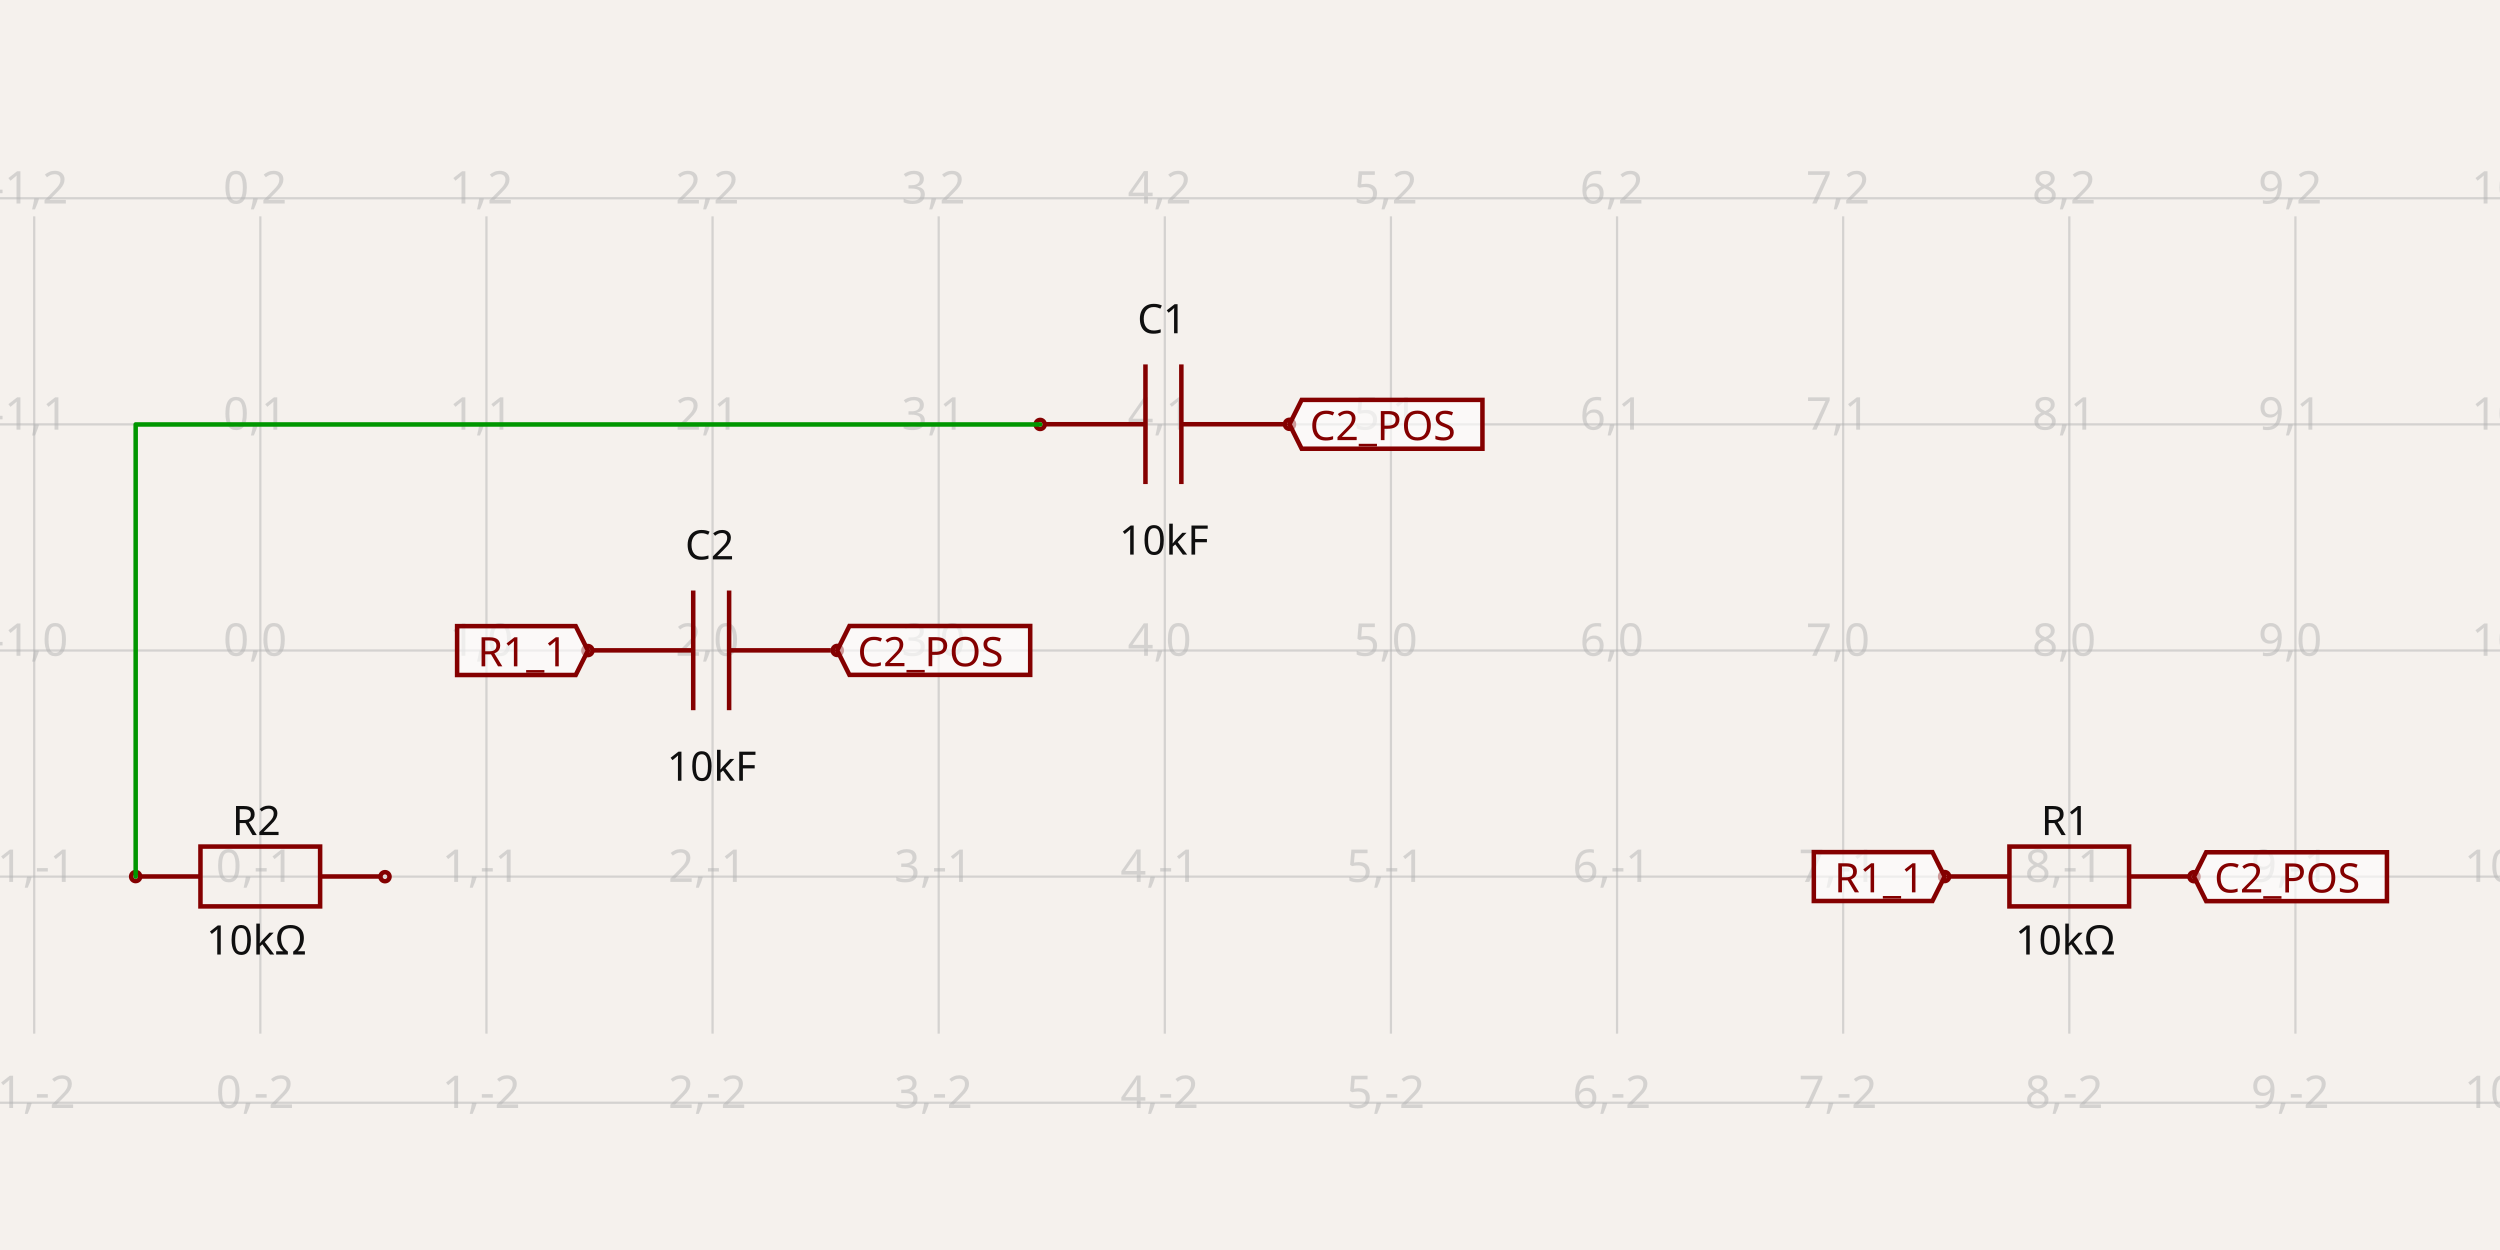
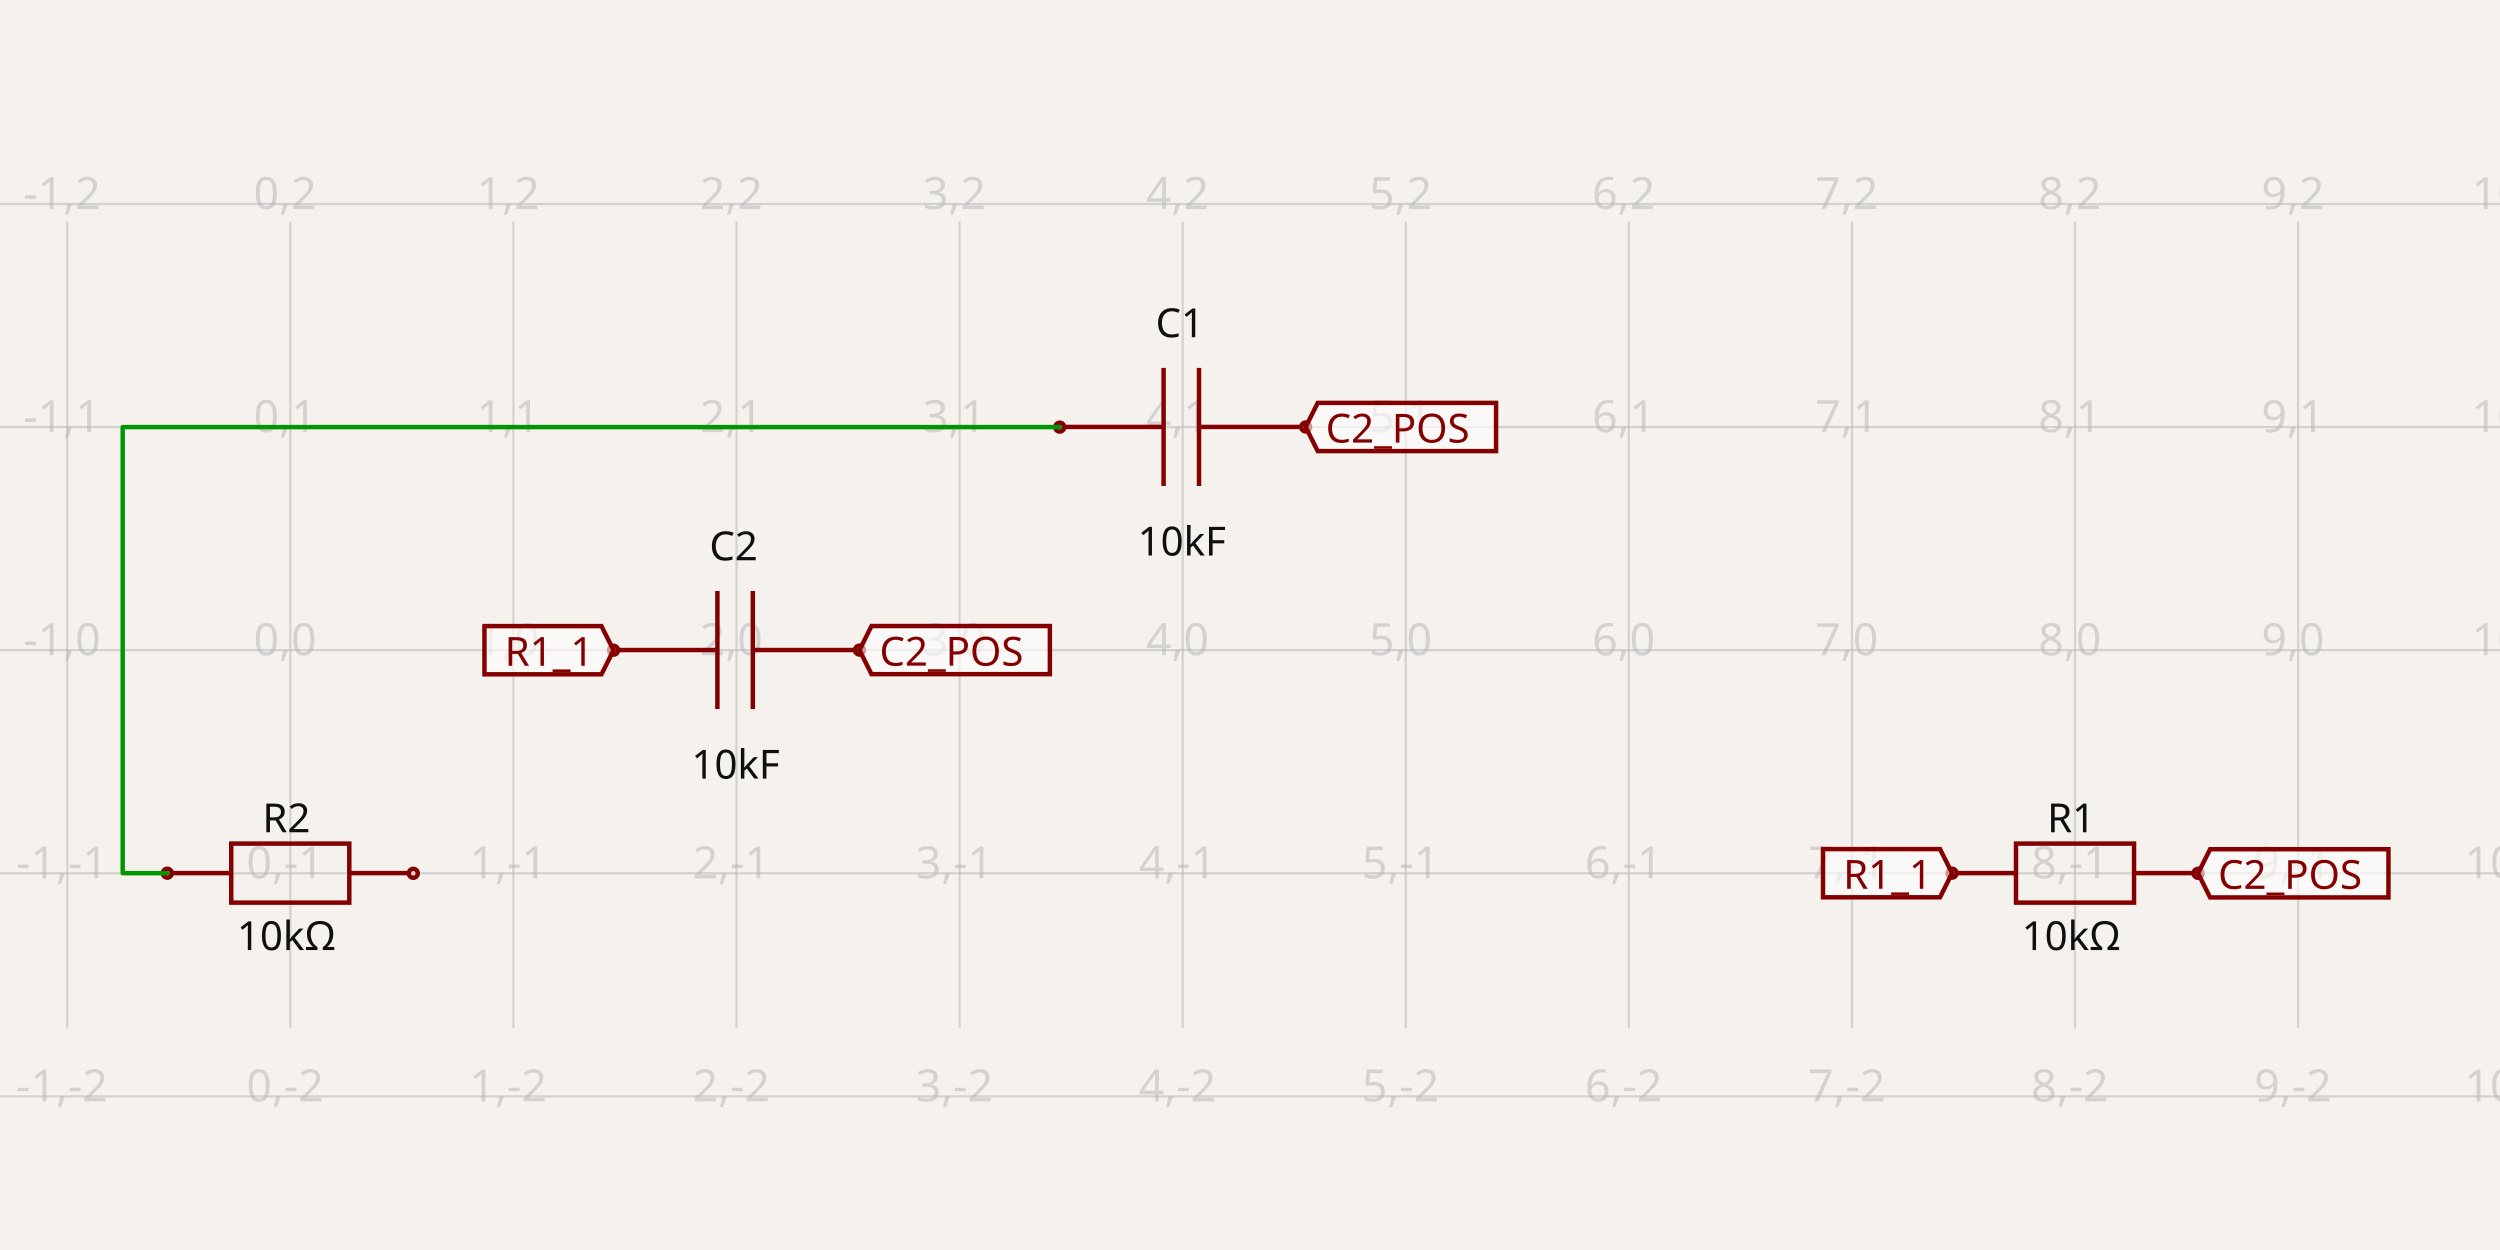
- <svg xmlns="http://www.w3.org/2000/svg" width="1200" height="600" style="background-color: rgb(245, 241, 237)" data-real-to-screen-transform="matrix(108.5378783417,0,0,-108.5378783417,124.9586499325,312.2405383175)">
+ <svg xmlns="http://www.w3.org/2000/svg" width="1200" height="600" style="background-color: rgb(245, 241, 237)" data-real-to-screen-transform="matrix(107.0850305889,0,0,-107.0850305889,139.3487544146,312.076691015)">
  <style>
              .boundary { fill: rgb(245, 241, 237); }
              .schematic-boundary { fill: none; stroke: #fff; }
              .component { fill: none; stroke: rgb(132, 0, 0); }
              .chip { fill: rgb(255, 255, 194); stroke: rgb(132, 0, 0); }
              .component-pin { fill: none; stroke: rgb(132, 0, 0); }
              .trace:hover {
                filter: invert(1);
              }
              .trace:hover .trace-crossing-outline {
                opacity: 0;
              }
              .trace:hover .trace-junction {
                filter: invert(1);
              }
              .text { font-family: sans-serif; fill: rgb(0, 150, 0); }
              .pin-number { fill: rgb(169, 0, 0); }
              .port-label { fill: rgb(0, 100, 100); }
              .component-name { fill: rgb(0, 100, 100); }
            </style>
  <rect class="boundary" x="0" y="0" width="1200" height="600" />
  <g class="grid">
-     <line x1="-92.117" y1="496.153" x2="-92.117" y2="103.847" stroke="rgb(181, 181, 181)" stroke-width="1.085" stroke-opacity="0.5" />
-     <line x1="16.421" y1="496.153" x2="16.421" y2="103.847" stroke="rgb(181, 181, 181)" stroke-width="1.085" stroke-opacity="0.5" />
-     <line x1="124.959" y1="496.153" x2="124.959" y2="103.847" stroke="rgb(181, 181, 181)" stroke-width="1.085" stroke-opacity="0.5" />
-     <line x1="233.497" y1="496.153" x2="233.497" y2="103.847" stroke="rgb(181, 181, 181)" stroke-width="1.085" stroke-opacity="0.5" />
-     <line x1="342.034" y1="496.153" x2="342.034" y2="103.847" stroke="rgb(181, 181, 181)" stroke-width="1.085" stroke-opacity="0.5" />
-     <line x1="450.572" y1="496.153" x2="450.572" y2="103.847" stroke="rgb(181, 181, 181)" stroke-width="1.085" stroke-opacity="0.5" />
-     <line x1="559.11" y1="496.153" x2="559.11" y2="103.847" stroke="rgb(181, 181, 181)" stroke-width="1.085" stroke-opacity="0.5" />
-     <line x1="667.648" y1="496.153" x2="667.648" y2="103.847" stroke="rgb(181, 181, 181)" stroke-width="1.085" stroke-opacity="0.5" />
-     <line x1="776.186" y1="496.153" x2="776.186" y2="103.847" stroke="rgb(181, 181, 181)" stroke-width="1.085" stroke-opacity="0.5" />
-     <line x1="884.724" y1="496.153" x2="884.724" y2="103.847" stroke="rgb(181, 181, 181)" stroke-width="1.085" stroke-opacity="0.5" />
-     <line x1="993.262" y1="496.153" x2="993.262" y2="103.847" stroke="rgb(181, 181, 181)" stroke-width="1.085" stroke-opacity="0.5" />
-     <line x1="1101.8" y1="496.153" x2="1101.8" y2="103.847" stroke="rgb(181, 181, 181)" stroke-width="1.085" stroke-opacity="0.5" />
-     <line x1="1210.337" y1="496.153" x2="1210.337" y2="103.847" stroke="rgb(181, 181, 181)" stroke-width="1.085" stroke-opacity="0.5" />
-     <line x1="-3.063860276597552e-11" y1="529.316" x2="1200" y2="529.316" stroke="rgb(181, 181, 181)" stroke-width="1.085" stroke-opacity="0.5" />
-     <line x1="-3.063860276597552e-11" y1="420.778" x2="1200" y2="420.778" stroke="rgb(181, 181, 181)" stroke-width="1.085" stroke-opacity="0.5" />
-     <line x1="-3.063860276597552e-11" y1="312.241" x2="1200" y2="312.241" stroke="rgb(181, 181, 181)" stroke-width="1.085" stroke-opacity="0.5" />
-     <line x1="-3.063860276597552e-11" y1="203.703" x2="1200" y2="203.703" stroke="rgb(181, 181, 181)" stroke-width="1.085" stroke-opacity="0.5" />
-     <line x1="-3.063860276597552e-11" y1="95.165" x2="1200" y2="95.165" stroke="rgb(181, 181, 181)" stroke-width="1.085" stroke-opacity="0.5" />
-     <text x="-94.617" y="524.316" fill="rgb(181, 181, 181)" font-size="21.708" fill-opacity="0.5" text-anchor="middle" dominant-baseline="middle" font-family="sans-serif">-2,-2</text>
-     <text x="-94.617" y="415.778" fill="rgb(181, 181, 181)" font-size="21.708" fill-opacity="0.5" text-anchor="middle" dominant-baseline="middle" font-family="sans-serif">-2,-1</text>
-     <text x="-94.617" y="307.241" fill="rgb(181, 181, 181)" font-size="21.708" fill-opacity="0.5" text-anchor="middle" dominant-baseline="middle" font-family="sans-serif">-2,0</text>
-     <text x="-94.617" y="198.703" fill="rgb(181, 181, 181)" font-size="21.708" fill-opacity="0.5" text-anchor="middle" dominant-baseline="middle" font-family="sans-serif">-2,1</text>
-     <text x="-94.617" y="90.165" fill="rgb(181, 181, 181)" font-size="21.708" fill-opacity="0.5" text-anchor="middle" dominant-baseline="middle" font-family="sans-serif">-2,2</text>
-     <text x="13.921" y="524.316" fill="rgb(181, 181, 181)" font-size="21.708" fill-opacity="0.5" text-anchor="middle" dominant-baseline="middle" font-family="sans-serif">-1,-2</text>
-     <text x="13.921" y="415.778" fill="rgb(181, 181, 181)" font-size="21.708" fill-opacity="0.5" text-anchor="middle" dominant-baseline="middle" font-family="sans-serif">-1,-1</text>
-     <text x="13.921" y="307.241" fill="rgb(181, 181, 181)" font-size="21.708" fill-opacity="0.5" text-anchor="middle" dominant-baseline="middle" font-family="sans-serif">-1,0</text>
-     <text x="13.921" y="198.703" fill="rgb(181, 181, 181)" font-size="21.708" fill-opacity="0.5" text-anchor="middle" dominant-baseline="middle" font-family="sans-serif">-1,1</text>
-     <text x="13.921" y="90.165" fill="rgb(181, 181, 181)" font-size="21.708" fill-opacity="0.5" text-anchor="middle" dominant-baseline="middle" font-family="sans-serif">-1,2</text>
-     <text x="122.459" y="524.316" fill="rgb(181, 181, 181)" font-size="21.708" fill-opacity="0.5" text-anchor="middle" dominant-baseline="middle" font-family="sans-serif">0,-2</text>
-     <text x="122.459" y="415.778" fill="rgb(181, 181, 181)" font-size="21.708" fill-opacity="0.5" text-anchor="middle" dominant-baseline="middle" font-family="sans-serif">0,-1</text>
-     <text x="122.459" y="307.241" fill="rgb(181, 181, 181)" font-size="21.708" fill-opacity="0.5" text-anchor="middle" dominant-baseline="middle" font-family="sans-serif">0,0</text>
-     <text x="122.459" y="198.703" fill="rgb(181, 181, 181)" font-size="21.708" fill-opacity="0.5" text-anchor="middle" dominant-baseline="middle" font-family="sans-serif">0,1</text>
-     <text x="122.459" y="90.165" fill="rgb(181, 181, 181)" font-size="21.708" fill-opacity="0.5" text-anchor="middle" dominant-baseline="middle" font-family="sans-serif">0,2</text>
-     <text x="230.997" y="524.316" fill="rgb(181, 181, 181)" font-size="21.708" fill-opacity="0.5" text-anchor="middle" dominant-baseline="middle" font-family="sans-serif">1,-2</text>
-     <text x="230.997" y="415.778" fill="rgb(181, 181, 181)" font-size="21.708" fill-opacity="0.5" text-anchor="middle" dominant-baseline="middle" font-family="sans-serif">1,-1</text>
-     <text x="230.997" y="307.241" fill="rgb(181, 181, 181)" font-size="21.708" fill-opacity="0.5" text-anchor="middle" dominant-baseline="middle" font-family="sans-serif">1,0</text>
-     <text x="230.997" y="198.703" fill="rgb(181, 181, 181)" font-size="21.708" fill-opacity="0.5" text-anchor="middle" dominant-baseline="middle" font-family="sans-serif">1,1</text>
-     <text x="230.997" y="90.165" fill="rgb(181, 181, 181)" font-size="21.708" fill-opacity="0.5" text-anchor="middle" dominant-baseline="middle" font-family="sans-serif">1,2</text>
-     <text x="339.534" y="524.316" fill="rgb(181, 181, 181)" font-size="21.708" fill-opacity="0.5" text-anchor="middle" dominant-baseline="middle" font-family="sans-serif">2,-2</text>
-     <text x="339.534" y="415.778" fill="rgb(181, 181, 181)" font-size="21.708" fill-opacity="0.5" text-anchor="middle" dominant-baseline="middle" font-family="sans-serif">2,-1</text>
-     <text x="339.534" y="307.241" fill="rgb(181, 181, 181)" font-size="21.708" fill-opacity="0.5" text-anchor="middle" dominant-baseline="middle" font-family="sans-serif">2,0</text>
-     <text x="339.534" y="198.703" fill="rgb(181, 181, 181)" font-size="21.708" fill-opacity="0.5" text-anchor="middle" dominant-baseline="middle" font-family="sans-serif">2,1</text>
-     <text x="339.534" y="90.165" fill="rgb(181, 181, 181)" font-size="21.708" fill-opacity="0.5" text-anchor="middle" dominant-baseline="middle" font-family="sans-serif">2,2</text>
-     <text x="448.072" y="524.316" fill="rgb(181, 181, 181)" font-size="21.708" fill-opacity="0.5" text-anchor="middle" dominant-baseline="middle" font-family="sans-serif">3,-2</text>
-     <text x="448.072" y="415.778" fill="rgb(181, 181, 181)" font-size="21.708" fill-opacity="0.5" text-anchor="middle" dominant-baseline="middle" font-family="sans-serif">3,-1</text>
-     <text x="448.072" y="307.241" fill="rgb(181, 181, 181)" font-size="21.708" fill-opacity="0.5" text-anchor="middle" dominant-baseline="middle" font-family="sans-serif">3,0</text>
-     <text x="448.072" y="198.703" fill="rgb(181, 181, 181)" font-size="21.708" fill-opacity="0.5" text-anchor="middle" dominant-baseline="middle" font-family="sans-serif">3,1</text>
-     <text x="448.072" y="90.165" fill="rgb(181, 181, 181)" font-size="21.708" fill-opacity="0.5" text-anchor="middle" dominant-baseline="middle" font-family="sans-serif">3,2</text>
-     <text x="556.61" y="524.316" fill="rgb(181, 181, 181)" font-size="21.708" fill-opacity="0.5" text-anchor="middle" dominant-baseline="middle" font-family="sans-serif">4,-2</text>
-     <text x="556.61" y="415.778" fill="rgb(181, 181, 181)" font-size="21.708" fill-opacity="0.5" text-anchor="middle" dominant-baseline="middle" font-family="sans-serif">4,-1</text>
-     <text x="556.61" y="307.241" fill="rgb(181, 181, 181)" font-size="21.708" fill-opacity="0.5" text-anchor="middle" dominant-baseline="middle" font-family="sans-serif">4,0</text>
-     <text x="556.61" y="198.703" fill="rgb(181, 181, 181)" font-size="21.708" fill-opacity="0.5" text-anchor="middle" dominant-baseline="middle" font-family="sans-serif">4,1</text>
-     <text x="556.61" y="90.165" fill="rgb(181, 181, 181)" font-size="21.708" fill-opacity="0.5" text-anchor="middle" dominant-baseline="middle" font-family="sans-serif">4,2</text>
-     <text x="665.148" y="524.316" fill="rgb(181, 181, 181)" font-size="21.708" fill-opacity="0.5" text-anchor="middle" dominant-baseline="middle" font-family="sans-serif">5,-2</text>
-     <text x="665.148" y="415.778" fill="rgb(181, 181, 181)" font-size="21.708" fill-opacity="0.5" text-anchor="middle" dominant-baseline="middle" font-family="sans-serif">5,-1</text>
-     <text x="665.148" y="307.241" fill="rgb(181, 181, 181)" font-size="21.708" fill-opacity="0.5" text-anchor="middle" dominant-baseline="middle" font-family="sans-serif">5,0</text>
-     <text x="665.148" y="198.703" fill="rgb(181, 181, 181)" font-size="21.708" fill-opacity="0.5" text-anchor="middle" dominant-baseline="middle" font-family="sans-serif">5,1</text>
-     <text x="665.148" y="90.165" fill="rgb(181, 181, 181)" font-size="21.708" fill-opacity="0.5" text-anchor="middle" dominant-baseline="middle" font-family="sans-serif">5,2</text>
-     <text x="773.686" y="524.316" fill="rgb(181, 181, 181)" font-size="21.708" fill-opacity="0.5" text-anchor="middle" dominant-baseline="middle" font-family="sans-serif">6,-2</text>
-     <text x="773.686" y="415.778" fill="rgb(181, 181, 181)" font-size="21.708" fill-opacity="0.5" text-anchor="middle" dominant-baseline="middle" font-family="sans-serif">6,-1</text>
-     <text x="773.686" y="307.241" fill="rgb(181, 181, 181)" font-size="21.708" fill-opacity="0.5" text-anchor="middle" dominant-baseline="middle" font-family="sans-serif">6,0</text>
-     <text x="773.686" y="198.703" fill="rgb(181, 181, 181)" font-size="21.708" fill-opacity="0.5" text-anchor="middle" dominant-baseline="middle" font-family="sans-serif">6,1</text>
-     <text x="773.686" y="90.165" fill="rgb(181, 181, 181)" font-size="21.708" fill-opacity="0.5" text-anchor="middle" dominant-baseline="middle" font-family="sans-serif">6,2</text>
-     <text x="882.224" y="524.316" fill="rgb(181, 181, 181)" font-size="21.708" fill-opacity="0.5" text-anchor="middle" dominant-baseline="middle" font-family="sans-serif">7,-2</text>
-     <text x="882.224" y="415.778" fill="rgb(181, 181, 181)" font-size="21.708" fill-opacity="0.5" text-anchor="middle" dominant-baseline="middle" font-family="sans-serif">7,-1</text>
-     <text x="882.224" y="307.241" fill="rgb(181, 181, 181)" font-size="21.708" fill-opacity="0.5" text-anchor="middle" dominant-baseline="middle" font-family="sans-serif">7,0</text>
-     <text x="882.224" y="198.703" fill="rgb(181, 181, 181)" font-size="21.708" fill-opacity="0.5" text-anchor="middle" dominant-baseline="middle" font-family="sans-serif">7,1</text>
-     <text x="882.224" y="90.165" fill="rgb(181, 181, 181)" font-size="21.708" fill-opacity="0.5" text-anchor="middle" dominant-baseline="middle" font-family="sans-serif">7,2</text>
-     <text x="990.762" y="524.316" fill="rgb(181, 181, 181)" font-size="21.708" fill-opacity="0.5" text-anchor="middle" dominant-baseline="middle" font-family="sans-serif">8,-2</text>
-     <text x="990.762" y="415.778" fill="rgb(181, 181, 181)" font-size="21.708" fill-opacity="0.5" text-anchor="middle" dominant-baseline="middle" font-family="sans-serif">8,-1</text>
-     <text x="990.762" y="307.241" fill="rgb(181, 181, 181)" font-size="21.708" fill-opacity="0.5" text-anchor="middle" dominant-baseline="middle" font-family="sans-serif">8,0</text>
-     <text x="990.762" y="198.703" fill="rgb(181, 181, 181)" font-size="21.708" fill-opacity="0.5" text-anchor="middle" dominant-baseline="middle" font-family="sans-serif">8,1</text>
-     <text x="990.762" y="90.165" fill="rgb(181, 181, 181)" font-size="21.708" fill-opacity="0.5" text-anchor="middle" dominant-baseline="middle" font-family="sans-serif">8,2</text>
-     <text x="1099.3" y="524.316" fill="rgb(181, 181, 181)" font-size="21.708" fill-opacity="0.5" text-anchor="middle" dominant-baseline="middle" font-family="sans-serif">9,-2</text>
-     <text x="1099.3" y="415.778" fill="rgb(181, 181, 181)" font-size="21.708" fill-opacity="0.5" text-anchor="middle" dominant-baseline="middle" font-family="sans-serif">9,-1</text>
-     <text x="1099.3" y="307.241" fill="rgb(181, 181, 181)" font-size="21.708" fill-opacity="0.5" text-anchor="middle" dominant-baseline="middle" font-family="sans-serif">9,0</text>
-     <text x="1099.3" y="198.703" fill="rgb(181, 181, 181)" font-size="21.708" fill-opacity="0.5" text-anchor="middle" dominant-baseline="middle" font-family="sans-serif">9,1</text>
-     <text x="1099.3" y="90.165" fill="rgb(181, 181, 181)" font-size="21.708" fill-opacity="0.5" text-anchor="middle" dominant-baseline="middle" font-family="sans-serif">9,2</text>
-     <text x="1207.837" y="524.316" fill="rgb(181, 181, 181)" font-size="21.708" fill-opacity="0.5" text-anchor="middle" dominant-baseline="middle" font-family="sans-serif">10,-2</text>
-     <text x="1207.837" y="415.778" fill="rgb(181, 181, 181)" font-size="21.708" fill-opacity="0.5" text-anchor="middle" dominant-baseline="middle" font-family="sans-serif">10,-1</text>
-     <text x="1207.837" y="307.241" fill="rgb(181, 181, 181)" font-size="21.708" fill-opacity="0.5" text-anchor="middle" dominant-baseline="middle" font-family="sans-serif">10,0</text>
-     <text x="1207.837" y="198.703" fill="rgb(181, 181, 181)" font-size="21.708" fill-opacity="0.5" text-anchor="middle" dominant-baseline="middle" font-family="sans-serif">10,1</text>
-     <text x="1207.837" y="90.165" fill="rgb(181, 181, 181)" font-size="21.708" fill-opacity="0.5" text-anchor="middle" dominant-baseline="middle" font-family="sans-serif">10,2</text>
+     <line x1="-74.821" y1="493.527" x2="-74.821" y2="106.473" stroke="rgb(181, 181, 181)" stroke-width="1.071" stroke-opacity="0.5" />
+     <line x1="32.264" y1="493.527" x2="32.264" y2="106.473" stroke="rgb(181, 181, 181)" stroke-width="1.071" stroke-opacity="0.5" />
+     <line x1="139.349" y1="493.527" x2="139.349" y2="106.473" stroke="rgb(181, 181, 181)" stroke-width="1.071" stroke-opacity="0.5" />
+     <line x1="246.434" y1="493.527" x2="246.434" y2="106.473" stroke="rgb(181, 181, 181)" stroke-width="1.071" stroke-opacity="0.5" />
+     <line x1="353.519" y1="493.527" x2="353.519" y2="106.473" stroke="rgb(181, 181, 181)" stroke-width="1.071" stroke-opacity="0.5" />
+     <line x1="460.604" y1="493.527" x2="460.604" y2="106.473" stroke="rgb(181, 181, 181)" stroke-width="1.071" stroke-opacity="0.5" />
+     <line x1="567.689" y1="493.527" x2="567.689" y2="106.473" stroke="rgb(181, 181, 181)" stroke-width="1.071" stroke-opacity="0.5" />
+     <line x1="674.774" y1="493.527" x2="674.774" y2="106.473" stroke="rgb(181, 181, 181)" stroke-width="1.071" stroke-opacity="0.5" />
+     <line x1="781.859" y1="493.527" x2="781.859" y2="106.473" stroke="rgb(181, 181, 181)" stroke-width="1.071" stroke-opacity="0.5" />
+     <line x1="888.944" y1="493.527" x2="888.944" y2="106.473" stroke="rgb(181, 181, 181)" stroke-width="1.071" stroke-opacity="0.5" />
+     <line x1="996.029" y1="493.527" x2="996.029" y2="106.473" stroke="rgb(181, 181, 181)" stroke-width="1.071" stroke-opacity="0.5" />
+     <line x1="1103.114" y1="493.527" x2="1103.114" y2="106.473" stroke="rgb(181, 181, 181)" stroke-width="1.071" stroke-opacity="0.5" />
+     <line x1="1210.199" y1="493.527" x2="1210.199" y2="106.473" stroke="rgb(181, 181, 181)" stroke-width="1.071" stroke-opacity="0.5" />
+     <line x1="4.888534022029489e-11" y1="526.247" x2="1200" y2="526.247" stroke="rgb(181, 181, 181)" stroke-width="1.071" stroke-opacity="0.5" />
+     <line x1="4.888534022029489e-11" y1="419.162" x2="1200" y2="419.162" stroke="rgb(181, 181, 181)" stroke-width="1.071" stroke-opacity="0.5" />
+     <line x1="4.888534022029489e-11" y1="312.077" x2="1200" y2="312.077" stroke="rgb(181, 181, 181)" stroke-width="1.071" stroke-opacity="0.5" />
+     <line x1="4.888534022029489e-11" y1="204.992" x2="1200" y2="204.992" stroke="rgb(181, 181, 181)" stroke-width="1.071" stroke-opacity="0.5" />
+     <line x1="4.888534022029489e-11" y1="97.907" x2="1200" y2="97.907" stroke="rgb(181, 181, 181)" stroke-width="1.071" stroke-opacity="0.5" />
+     <text x="-77.321" y="521.247" fill="rgb(181, 181, 181)" font-size="21.417" fill-opacity="0.5" text-anchor="middle" dominant-baseline="middle" font-family="sans-serif">-2,-2</text>
+     <text x="-77.321" y="414.162" fill="rgb(181, 181, 181)" font-size="21.417" fill-opacity="0.5" text-anchor="middle" dominant-baseline="middle" font-family="sans-serif">-2,-1</text>
+     <text x="-77.321" y="307.077" fill="rgb(181, 181, 181)" font-size="21.417" fill-opacity="0.5" text-anchor="middle" dominant-baseline="middle" font-family="sans-serif">-2,0</text>
+     <text x="-77.321" y="199.992" fill="rgb(181, 181, 181)" font-size="21.417" fill-opacity="0.5" text-anchor="middle" dominant-baseline="middle" font-family="sans-serif">-2,1</text>
+     <text x="-77.321" y="92.907" fill="rgb(181, 181, 181)" font-size="21.417" fill-opacity="0.5" text-anchor="middle" dominant-baseline="middle" font-family="sans-serif">-2,2</text>
+     <text x="29.764" y="521.247" fill="rgb(181, 181, 181)" font-size="21.417" fill-opacity="0.5" text-anchor="middle" dominant-baseline="middle" font-family="sans-serif">-1,-2</text>
+     <text x="29.764" y="414.162" fill="rgb(181, 181, 181)" font-size="21.417" fill-opacity="0.5" text-anchor="middle" dominant-baseline="middle" font-family="sans-serif">-1,-1</text>
+     <text x="29.764" y="307.077" fill="rgb(181, 181, 181)" font-size="21.417" fill-opacity="0.5" text-anchor="middle" dominant-baseline="middle" font-family="sans-serif">-1,0</text>
+     <text x="29.764" y="199.992" fill="rgb(181, 181, 181)" font-size="21.417" fill-opacity="0.5" text-anchor="middle" dominant-baseline="middle" font-family="sans-serif">-1,1</text>
+     <text x="29.764" y="92.907" fill="rgb(181, 181, 181)" font-size="21.417" fill-opacity="0.5" text-anchor="middle" dominant-baseline="middle" font-family="sans-serif">-1,2</text>
+     <text x="136.849" y="521.247" fill="rgb(181, 181, 181)" font-size="21.417" fill-opacity="0.5" text-anchor="middle" dominant-baseline="middle" font-family="sans-serif">0,-2</text>
+     <text x="136.849" y="414.162" fill="rgb(181, 181, 181)" font-size="21.417" fill-opacity="0.5" text-anchor="middle" dominant-baseline="middle" font-family="sans-serif">0,-1</text>
+     <text x="136.849" y="307.077" fill="rgb(181, 181, 181)" font-size="21.417" fill-opacity="0.5" text-anchor="middle" dominant-baseline="middle" font-family="sans-serif">0,0</text>
+     <text x="136.849" y="199.992" fill="rgb(181, 181, 181)" font-size="21.417" fill-opacity="0.5" text-anchor="middle" dominant-baseline="middle" font-family="sans-serif">0,1</text>
+     <text x="136.849" y="92.907" fill="rgb(181, 181, 181)" font-size="21.417" fill-opacity="0.5" text-anchor="middle" dominant-baseline="middle" font-family="sans-serif">0,2</text>
+     <text x="243.934" y="521.247" fill="rgb(181, 181, 181)" font-size="21.417" fill-opacity="0.5" text-anchor="middle" dominant-baseline="middle" font-family="sans-serif">1,-2</text>
+     <text x="243.934" y="414.162" fill="rgb(181, 181, 181)" font-size="21.417" fill-opacity="0.5" text-anchor="middle" dominant-baseline="middle" font-family="sans-serif">1,-1</text>
+     <text x="243.934" y="307.077" fill="rgb(181, 181, 181)" font-size="21.417" fill-opacity="0.5" text-anchor="middle" dominant-baseline="middle" font-family="sans-serif">1,0</text>
+     <text x="243.934" y="199.992" fill="rgb(181, 181, 181)" font-size="21.417" fill-opacity="0.5" text-anchor="middle" dominant-baseline="middle" font-family="sans-serif">1,1</text>
+     <text x="243.934" y="92.907" fill="rgb(181, 181, 181)" font-size="21.417" fill-opacity="0.5" text-anchor="middle" dominant-baseline="middle" font-family="sans-serif">1,2</text>
+     <text x="351.019" y="521.247" fill="rgb(181, 181, 181)" font-size="21.417" fill-opacity="0.5" text-anchor="middle" dominant-baseline="middle" font-family="sans-serif">2,-2</text>
+     <text x="351.019" y="414.162" fill="rgb(181, 181, 181)" font-size="21.417" fill-opacity="0.5" text-anchor="middle" dominant-baseline="middle" font-family="sans-serif">2,-1</text>
+     <text x="351.019" y="307.077" fill="rgb(181, 181, 181)" font-size="21.417" fill-opacity="0.5" text-anchor="middle" dominant-baseline="middle" font-family="sans-serif">2,0</text>
+     <text x="351.019" y="199.992" fill="rgb(181, 181, 181)" font-size="21.417" fill-opacity="0.5" text-anchor="middle" dominant-baseline="middle" font-family="sans-serif">2,1</text>
+     <text x="351.019" y="92.907" fill="rgb(181, 181, 181)" font-size="21.417" fill-opacity="0.5" text-anchor="middle" dominant-baseline="middle" font-family="sans-serif">2,2</text>
+     <text x="458.104" y="521.247" fill="rgb(181, 181, 181)" font-size="21.417" fill-opacity="0.5" text-anchor="middle" dominant-baseline="middle" font-family="sans-serif">3,-2</text>
+     <text x="458.104" y="414.162" fill="rgb(181, 181, 181)" font-size="21.417" fill-opacity="0.5" text-anchor="middle" dominant-baseline="middle" font-family="sans-serif">3,-1</text>
+     <text x="458.104" y="307.077" fill="rgb(181, 181, 181)" font-size="21.417" fill-opacity="0.5" text-anchor="middle" dominant-baseline="middle" font-family="sans-serif">3,0</text>
+     <text x="458.104" y="199.992" fill="rgb(181, 181, 181)" font-size="21.417" fill-opacity="0.5" text-anchor="middle" dominant-baseline="middle" font-family="sans-serif">3,1</text>
+     <text x="458.104" y="92.907" fill="rgb(181, 181, 181)" font-size="21.417" fill-opacity="0.5" text-anchor="middle" dominant-baseline="middle" font-family="sans-serif">3,2</text>
+     <text x="565.189" y="521.247" fill="rgb(181, 181, 181)" font-size="21.417" fill-opacity="0.5" text-anchor="middle" dominant-baseline="middle" font-family="sans-serif">4,-2</text>
+     <text x="565.189" y="414.162" fill="rgb(181, 181, 181)" font-size="21.417" fill-opacity="0.5" text-anchor="middle" dominant-baseline="middle" font-family="sans-serif">4,-1</text>
+     <text x="565.189" y="307.077" fill="rgb(181, 181, 181)" font-size="21.417" fill-opacity="0.5" text-anchor="middle" dominant-baseline="middle" font-family="sans-serif">4,0</text>
+     <text x="565.189" y="199.992" fill="rgb(181, 181, 181)" font-size="21.417" fill-opacity="0.5" text-anchor="middle" dominant-baseline="middle" font-family="sans-serif">4,1</text>
+     <text x="565.189" y="92.907" fill="rgb(181, 181, 181)" font-size="21.417" fill-opacity="0.5" text-anchor="middle" dominant-baseline="middle" font-family="sans-serif">4,2</text>
+     <text x="672.274" y="521.247" fill="rgb(181, 181, 181)" font-size="21.417" fill-opacity="0.5" text-anchor="middle" dominant-baseline="middle" font-family="sans-serif">5,-2</text>
+     <text x="672.274" y="414.162" fill="rgb(181, 181, 181)" font-size="21.417" fill-opacity="0.5" text-anchor="middle" dominant-baseline="middle" font-family="sans-serif">5,-1</text>
+     <text x="672.274" y="307.077" fill="rgb(181, 181, 181)" font-size="21.417" fill-opacity="0.5" text-anchor="middle" dominant-baseline="middle" font-family="sans-serif">5,0</text>
+     <text x="672.274" y="199.992" fill="rgb(181, 181, 181)" font-size="21.417" fill-opacity="0.5" text-anchor="middle" dominant-baseline="middle" font-family="sans-serif">5,1</text>
+     <text x="672.274" y="92.907" fill="rgb(181, 181, 181)" font-size="21.417" fill-opacity="0.5" text-anchor="middle" dominant-baseline="middle" font-family="sans-serif">5,2</text>
+     <text x="779.359" y="521.247" fill="rgb(181, 181, 181)" font-size="21.417" fill-opacity="0.5" text-anchor="middle" dominant-baseline="middle" font-family="sans-serif">6,-2</text>
+     <text x="779.359" y="414.162" fill="rgb(181, 181, 181)" font-size="21.417" fill-opacity="0.5" text-anchor="middle" dominant-baseline="middle" font-family="sans-serif">6,-1</text>
+     <text x="779.359" y="307.077" fill="rgb(181, 181, 181)" font-size="21.417" fill-opacity="0.5" text-anchor="middle" dominant-baseline="middle" font-family="sans-serif">6,0</text>
+     <text x="779.359" y="199.992" fill="rgb(181, 181, 181)" font-size="21.417" fill-opacity="0.5" text-anchor="middle" dominant-baseline="middle" font-family="sans-serif">6,1</text>
+     <text x="779.359" y="92.907" fill="rgb(181, 181, 181)" font-size="21.417" fill-opacity="0.5" text-anchor="middle" dominant-baseline="middle" font-family="sans-serif">6,2</text>
+     <text x="886.444" y="521.247" fill="rgb(181, 181, 181)" font-size="21.417" fill-opacity="0.5" text-anchor="middle" dominant-baseline="middle" font-family="sans-serif">7,-2</text>
+     <text x="886.444" y="414.162" fill="rgb(181, 181, 181)" font-size="21.417" fill-opacity="0.5" text-anchor="middle" dominant-baseline="middle" font-family="sans-serif">7,-1</text>
+     <text x="886.444" y="307.077" fill="rgb(181, 181, 181)" font-size="21.417" fill-opacity="0.5" text-anchor="middle" dominant-baseline="middle" font-family="sans-serif">7,0</text>
+     <text x="886.444" y="199.992" fill="rgb(181, 181, 181)" font-size="21.417" fill-opacity="0.5" text-anchor="middle" dominant-baseline="middle" font-family="sans-serif">7,1</text>
+     <text x="886.444" y="92.907" fill="rgb(181, 181, 181)" font-size="21.417" fill-opacity="0.5" text-anchor="middle" dominant-baseline="middle" font-family="sans-serif">7,2</text>
+     <text x="993.529" y="521.247" fill="rgb(181, 181, 181)" font-size="21.417" fill-opacity="0.5" text-anchor="middle" dominant-baseline="middle" font-family="sans-serif">8,-2</text>
+     <text x="993.529" y="414.162" fill="rgb(181, 181, 181)" font-size="21.417" fill-opacity="0.5" text-anchor="middle" dominant-baseline="middle" font-family="sans-serif">8,-1</text>
+     <text x="993.529" y="307.077" fill="rgb(181, 181, 181)" font-size="21.417" fill-opacity="0.5" text-anchor="middle" dominant-baseline="middle" font-family="sans-serif">8,0</text>
+     <text x="993.529" y="199.992" fill="rgb(181, 181, 181)" font-size="21.417" fill-opacity="0.5" text-anchor="middle" dominant-baseline="middle" font-family="sans-serif">8,1</text>
+     <text x="993.529" y="92.907" fill="rgb(181, 181, 181)" font-size="21.417" fill-opacity="0.5" text-anchor="middle" dominant-baseline="middle" font-family="sans-serif">8,2</text>
+     <text x="1100.614" y="521.247" fill="rgb(181, 181, 181)" font-size="21.417" fill-opacity="0.5" text-anchor="middle" dominant-baseline="middle" font-family="sans-serif">9,-2</text>
+     <text x="1100.614" y="414.162" fill="rgb(181, 181, 181)" font-size="21.417" fill-opacity="0.5" text-anchor="middle" dominant-baseline="middle" font-family="sans-serif">9,-1</text>
+     <text x="1100.614" y="307.077" fill="rgb(181, 181, 181)" font-size="21.417" fill-opacity="0.5" text-anchor="middle" dominant-baseline="middle" font-family="sans-serif">9,0</text>
+     <text x="1100.614" y="199.992" fill="rgb(181, 181, 181)" font-size="21.417" fill-opacity="0.5" text-anchor="middle" dominant-baseline="middle" font-family="sans-serif">9,1</text>
+     <text x="1100.614" y="92.907" fill="rgb(181, 181, 181)" font-size="21.417" fill-opacity="0.5" text-anchor="middle" dominant-baseline="middle" font-family="sans-serif">9,2</text>
+     <text x="1207.699" y="521.247" fill="rgb(181, 181, 181)" font-size="21.417" fill-opacity="0.5" text-anchor="middle" dominant-baseline="middle" font-family="sans-serif">10,-2</text>
+     <text x="1207.699" y="414.162" fill="rgb(181, 181, 181)" font-size="21.417" fill-opacity="0.5" text-anchor="middle" dominant-baseline="middle" font-family="sans-serif">10,-1</text>
+     <text x="1207.699" y="307.077" fill="rgb(181, 181, 181)" font-size="21.417" fill-opacity="0.5" text-anchor="middle" dominant-baseline="middle" font-family="sans-serif">10,0</text>
+     <text x="1207.699" y="199.992" fill="rgb(181, 181, 181)" font-size="21.417" fill-opacity="0.5" text-anchor="middle" dominant-baseline="middle" font-family="sans-serif">10,1</text>
+     <text x="1207.699" y="92.907" fill="rgb(181, 181, 181)" font-size="21.417" fill-opacity="0.5" text-anchor="middle" dominant-baseline="middle" font-family="sans-serif">10,2</text>
  </g>
  <g data-circuit-json-type="schematic_component" data-schematic-component-id="schematic_component_0">
-     <rect class="component-overlay" x="935.807" y="406.351" width="114.869" height="28.717" fill="transparent" />
-     <path d="M 935.807 420.71 L 964.524 420.71" stroke="rgb(132, 0, 0)" fill="none" stroke-width="2.171px" />
-     <path d="M 1021.959 420.71 L 1050.676 420.71" stroke="rgb(132, 0, 0)" fill="none" stroke-width="2.171px" />
-     <path d="M 993.242 406.351 L 1021.959 406.351 L 1021.959 435.069 L 964.524 435.069 L 964.524 406.351 L 993.242 406.351" stroke="rgb(132, 0, 0)" fill="none" stroke-width="2.171px" />
-     <text x="991.362" y="400.842" fill="rgb(15, 15, 15)" font-family="sans-serif" text-anchor="middle" dominant-baseline="auto" font-size="19.537px">R1</text>
-     <text x="991.362" y="443.001" fill="rgb(15, 15, 15)" font-family="sans-serif" text-anchor="middle" dominant-baseline="hanging" font-size="19.537px">10kΩ</text>
-     <circle cx="933.426" cy="420.749" r="2.171px" stroke-width="2.171px" fill="none" stroke="rgb(132, 0, 0)" />
-     <circle cx="1053.098" cy="420.808" r="2.171px" stroke-width="2.171px" fill="none" stroke="rgb(132, 0, 0)" />
+     <rect class="component-overlay" x="939.343" y="404.928" width="113.332" height="28.333" fill="transparent" />
+     <path d="M 939.343 419.094 L 967.676 419.094" stroke="rgb(132, 0, 0)" fill="none" stroke-width="2.142px" />
+     <path d="M 1024.342 419.094 L 1052.675 419.094" stroke="rgb(132, 0, 0)" fill="none" stroke-width="2.142px" />
+     <path d="M 996.009 404.928 L 1024.342 404.928 L 1024.342 433.261 L 967.676 433.261 L 967.676 404.928 L 996.009 404.928" stroke="rgb(132, 0, 0)" fill="none" stroke-width="2.142px" />
+     <text x="994.155" y="399.493" fill="rgb(15, 15, 15)" font-family="sans-serif" text-anchor="middle" dominant-baseline="auto" font-size="19.275px">R1</text>
+     <text x="994.155" y="441.086" fill="rgb(15, 15, 15)" font-family="sans-serif" text-anchor="middle" dominant-baseline="hanging" font-size="19.275px">10kΩ</text>
+     <circle cx="936.994" cy="419.132" r="2.142px" stroke-width="2.142px" fill="none" stroke="rgb(132, 0, 0)" />
+     <circle cx="1055.064" cy="419.191" r="2.142px" stroke-width="2.142px" fill="none" stroke="rgb(132, 0, 0)" />
  </g>
  <g data-circuit-json-type="schematic_component" data-schematic-component-id="schematic_component_1">
-     <rect class="component-overlay" x="67.504" y="406.351" width="114.869" height="28.717" fill="transparent" />
-     <path d="M 67.504 420.71 L 96.221 420.71" stroke="rgb(132, 0, 0)" fill="none" stroke-width="2.171px" />
-     <path d="M 153.656 420.71 L 182.373 420.71" stroke="rgb(132, 0, 0)" fill="none" stroke-width="2.171px" />
-     <path d="M 124.939 406.351 L 153.656 406.351 L 153.656 435.069 L 96.221 435.069 L 96.221 406.351 L 124.939 406.351" stroke="rgb(132, 0, 0)" fill="none" stroke-width="2.171px" />
-     <text x="123.059" y="400.842" fill="rgb(15, 15, 15)" font-family="sans-serif" text-anchor="middle" dominant-baseline="auto" font-size="19.537px">R2</text>
-     <text x="123.059" y="443.001" fill="rgb(15, 15, 15)" font-family="sans-serif" text-anchor="middle" dominant-baseline="hanging" font-size="19.537px">10kΩ</text>
-     <circle cx="65.123" cy="420.749" r="2.171px" stroke-width="2.171px" fill="none" stroke="rgb(132, 0, 0)" />
-     <circle cx="184.795" cy="420.808" r="2.171px" stroke-width="2.171px" fill="none" stroke="rgb(132, 0, 0)" />
+     <rect class="component-overlay" x="82.663" y="404.928" width="113.332" height="28.333" fill="transparent" />
+     <path d="M 82.663 419.094 L 110.996 419.094" stroke="rgb(132, 0, 0)" fill="none" stroke-width="2.142px" />
+     <path d="M 167.662 419.094 L 195.995 419.094" stroke="rgb(132, 0, 0)" fill="none" stroke-width="2.142px" />
+     <path d="M 139.329 404.928 L 167.662 404.928 L 167.662 433.261 L 110.996 433.261 L 110.996 404.928 L 139.329 404.928" stroke="rgb(132, 0, 0)" fill="none" stroke-width="2.142px" />
+     <text x="137.475" y="399.493" fill="rgb(15, 15, 15)" font-family="sans-serif" text-anchor="middle" dominant-baseline="auto" font-size="19.275px">R2</text>
+     <text x="137.475" y="441.086" fill="rgb(15, 15, 15)" font-family="sans-serif" text-anchor="middle" dominant-baseline="hanging" font-size="19.275px">10kΩ</text>
+     <circle cx="80.314" cy="419.132" r="2.142px" stroke-width="2.142px" fill="none" stroke="rgb(132, 0, 0)" />
+     <circle cx="198.384" cy="419.191" r="2.142px" stroke-width="2.142px" fill="none" stroke="rgb(132, 0, 0)" />
  </g>
  <g data-circuit-json-type="schematic_component" data-schematic-component-id="schematic_component_2">
-     <rect class="component-overlay" x="500.999" y="174.917" width="114.869" height="57.435" fill="transparent" />
-     <path d="M 615.869 203.634 L 567.049 203.634" stroke="rgb(132, 0, 0)" fill="none" stroke-width="2.171px" />
-     <path d="M 549.819 203.634 L 500.999 203.634" stroke="rgb(132, 0, 0)" fill="none" stroke-width="2.171px" />
-     <path d="M 567.049 174.917 L 567.049 232.352" stroke="rgb(132, 0, 0)" fill="none" stroke-width="2.171px" />
-     <path d="M 549.819 174.917 L 549.819 232.352" stroke="rgb(132, 0, 0)" fill="none" stroke-width="2.171px" />
-     <text x="557.714" y="159.976" fill="rgb(15, 15, 15)" font-family="sans-serif" text-anchor="middle" dominant-baseline="auto" font-size="19.537px">C1</text>
-     <text x="558.692" y="251.044" fill="rgb(15, 15, 15)" font-family="sans-serif" text-anchor="middle" dominant-baseline="hanging" font-size="19.537px">10kF</text>
-     <circle cx="499.283" cy="203.732" r="2.171px" stroke-width="2.171px" fill="none" stroke="rgb(132, 0, 0)" />
-     <circle cx="618.937" cy="203.673" r="2.171px" stroke-width="2.171px" fill="none" stroke="rgb(132, 0, 0)" />
+     <rect class="component-overlay" x="510.356" y="176.591" width="113.332" height="56.666" fill="transparent" />
+     <path d="M 623.688 204.924 L 575.522 204.924" stroke="rgb(132, 0, 0)" fill="none" stroke-width="2.142px" />
+     <path d="M 558.522 204.924 L 510.356 204.924" stroke="rgb(132, 0, 0)" fill="none" stroke-width="2.142px" />
+     <path d="M 575.522 176.591 L 575.522 233.257" stroke="rgb(132, 0, 0)" fill="none" stroke-width="2.142px" />
+     <path d="M 558.522 176.591 L 558.522 233.257" stroke="rgb(132, 0, 0)" fill="none" stroke-width="2.142px" />
+     <text x="566.311" y="161.851" fill="rgb(15, 15, 15)" font-family="sans-serif" text-anchor="middle" dominant-baseline="auto" font-size="19.275px">C1</text>
+     <text x="567.277" y="251.699" fill="rgb(15, 15, 15)" font-family="sans-serif" text-anchor="middle" dominant-baseline="hanging" font-size="19.275px">10kF</text>
+     <circle cx="508.663" cy="205.021" r="2.142px" stroke-width="2.142px" fill="none" stroke="rgb(132, 0, 0)" />
+     <circle cx="626.715" cy="204.962" r="2.142px" stroke-width="2.142px" fill="none" stroke="rgb(132, 0, 0)" />
  </g>
  <g data-circuit-json-type="schematic_component" data-schematic-component-id="schematic_component_3">
-     <rect class="component-overlay" x="283.924" y="283.455" width="114.869" height="57.435" fill="transparent" />
-     <path d="M 398.793 312.172 L 349.974 312.172" stroke="rgb(132, 0, 0)" fill="none" stroke-width="2.171px" />
-     <path d="M 332.743 312.172 L 283.924 312.172" stroke="rgb(132, 0, 0)" fill="none" stroke-width="2.171px" />
-     <path d="M 349.974 283.455 L 349.974 340.89" stroke="rgb(132, 0, 0)" fill="none" stroke-width="2.171px" />
-     <path d="M 332.743 283.455 L 332.743 340.89" stroke="rgb(132, 0, 0)" fill="none" stroke-width="2.171px" />
-     <text x="340.638" y="268.514" fill="rgb(15, 15, 15)" font-family="sans-serif" text-anchor="middle" dominant-baseline="auto" font-size="19.537px">C2</text>
-     <text x="341.616" y="359.582" fill="rgb(15, 15, 15)" font-family="sans-serif" text-anchor="middle" dominant-baseline="hanging" font-size="19.537px">10kF</text>
-     <circle cx="282.207" cy="312.27" r="2.171px" stroke-width="2.171px" fill="none" stroke="rgb(132, 0, 0)" />
-     <circle cx="401.861" cy="312.211" r="2.171px" stroke-width="2.171px" fill="none" stroke="rgb(132, 0, 0)" />
+     <rect class="component-overlay" x="296.186" y="283.676" width="113.332" height="56.666" fill="transparent" />
+     <path d="M 409.518 312.009 L 361.352 312.009" stroke="rgb(132, 0, 0)" fill="none" stroke-width="2.142px" />
+     <path d="M 344.352 312.009 L 296.186 312.009" stroke="rgb(132, 0, 0)" fill="none" stroke-width="2.142px" />
+     <path d="M 361.352 283.676 L 361.352 340.342" stroke="rgb(132, 0, 0)" fill="none" stroke-width="2.142px" />
+     <path d="M 344.352 283.676 L 344.352 340.342" stroke="rgb(132, 0, 0)" fill="none" stroke-width="2.142px" />
+     <text x="352.141" y="268.936" fill="rgb(15, 15, 15)" font-family="sans-serif" text-anchor="middle" dominant-baseline="auto" font-size="19.275px">C2</text>
+     <text x="353.106" y="358.784" fill="rgb(15, 15, 15)" font-family="sans-serif" text-anchor="middle" dominant-baseline="hanging" font-size="19.275px">10kF</text>
+     <circle cx="294.493" cy="312.106" r="2.142px" stroke-width="2.142px" fill="none" stroke="rgb(132, 0, 0)" />
+     <circle cx="412.545" cy="312.047" r="2.142px" stroke-width="2.142px" fill="none" stroke="rgb(132, 0, 0)" />
  </g>
  <g class="trace" data-circuit-json-type="schematic_trace" data-schematic-trace-id="schematic_trace_0">
-     <path d="M 499.283 203.732 L 65.123 203.732 L 65.123 420.749" class="trace-invisible-hover-outline" stroke="rgb(0, 150, 0)" fill="none" stroke-width="17.366px" stroke-linecap="round" opacity="0" stroke-linejoin="round" />
-     <path d="M 499.283 203.732 L 65.123 203.732 L 65.123 420.749" stroke="rgb(0, 150, 0)" fill="none" stroke-width="2.171px" stroke-linecap="round" stroke-linejoin="round" />
+     <path d="M 508.663 205.021 L 58.897 205.021 L 58.897 419.132 L 80.314 419.132" class="trace-invisible-hover-outline" stroke="rgb(0, 150, 0)" fill="none" stroke-width="17.134px" stroke-linecap="round" opacity="0" stroke-linejoin="round" />
+     <path d="M 508.663 205.021 L 58.897 205.021 L 58.897 419.132 L 80.314 419.132" stroke="rgb(0, 150, 0)" fill="none" stroke-width="2.142px" stroke-linecap="round" stroke-linejoin="round" />
  </g>
-   <path class="net-label" d="     M 401.861,312.211     L 407.723,300.489     L 494.495,300.489     L 494.495,323.933     L 407.723,323.933     Z   " fill="rgba(255, 255, 255, 0.6)" stroke="rgb(132, 0, 0)" stroke-width="2.171px" />
-   <text class="net-label-text" x="411.63" y="312.211" fill="rgb(132, 0, 0)" text-anchor="start" dominant-baseline="central" font-family="sans-serif" font-variant-numeric="tabular-nums" font-size="19.537px" transform="">C2_POS</text>
-   <path class="net-label" d="     M 618.937,203.673     L 624.798,191.951     L 711.571,191.951     L 711.571,215.395     L 624.798,215.395     Z   " fill="rgba(255, 255, 255, 0.6)" stroke="rgb(132, 0, 0)" stroke-width="2.171px" />
-   <text class="net-label-text" x="628.706" y="203.673" fill="rgb(132, 0, 0)" text-anchor="start" dominant-baseline="central" font-family="sans-serif" font-variant-numeric="tabular-nums" font-size="19.537px" transform="">C2_POS</text>
-   <path class="net-label" d="     M 1053.098,420.808     L 1058.959,409.086     L 1145.731,409.086     L 1145.731,432.53     L 1058.959,432.53     Z   " fill="rgba(255, 255, 255, 0.6)" stroke="rgb(132, 0, 0)" stroke-width="2.171px" />
-   <text class="net-label-text" x="1062.866" y="420.808" fill="rgb(132, 0, 0)" text-anchor="start" dominant-baseline="central" font-family="sans-serif" font-variant-numeric="tabular-nums" font-size="19.537px" transform="">C2_POS</text>
-   <path class="net-label" d="     M 282.207,312.27     L 276.346,323.992     L 219.415,323.992     L 219.415,300.548     L 276.346,300.548     Z   " fill="rgba(255, 255, 255, 0.6)" stroke="rgb(132, 0, 0)" stroke-width="2.171px" />
-   <text class="net-label-text" x="272.439" y="312.27" fill="rgb(132, 0, 0)" text-anchor="end" dominant-baseline="central" font-family="sans-serif" font-variant-numeric="tabular-nums" font-size="19.537px" transform="">R1_1</text>
-   <path class="net-label" d="     M 933.426,420.749     L 927.565,432.471     L 870.633,432.471     L 870.633,409.027     L 927.565,409.027     Z   " fill="rgba(255, 255, 255, 0.6)" stroke="rgb(132, 0, 0)" stroke-width="2.171px" />
-   <text class="net-label-text" x="923.657" y="420.749" fill="rgb(132, 0, 0)" text-anchor="end" dominant-baseline="central" font-family="sans-serif" font-variant-numeric="tabular-nums" font-size="19.537px" transform="">R1_1</text>
+   <path class="net-label" d="     M 412.545,312.047     L 418.328,300.482     L 503.939,300.482     L 503.939,323.613     L 418.328,323.613     Z   " fill="rgba(255, 255, 255, 0.6)" stroke="rgb(132, 0, 0)" stroke-width="2.142px" />
+   <text class="net-label-text" x="422.183" y="312.047" fill="rgb(132, 0, 0)" text-anchor="start" dominant-baseline="central" font-family="sans-serif" font-variant-numeric="tabular-nums" font-size="19.275px" transform="">C2_POS</text>
+   <path class="net-label" d="     M 626.715,204.962     L 632.498,193.397     L 718.109,193.397     L 718.109,216.528     L 632.498,216.528     Z   " fill="rgba(255, 255, 255, 0.6)" stroke="rgb(132, 0, 0)" stroke-width="2.142px" />
+   <text class="net-label-text" x="636.353" y="204.962" fill="rgb(132, 0, 0)" text-anchor="start" dominant-baseline="central" font-family="sans-serif" font-variant-numeric="tabular-nums" font-size="19.275px" transform="">C2_POS</text>
+   <path class="net-label" d="     M 1055.064,419.191     L 1060.847,407.626     L 1146.457,407.626     L 1146.457,430.756     L 1060.847,430.756     Z   " fill="rgba(255, 255, 255, 0.6)" stroke="rgb(132, 0, 0)" stroke-width="2.142px" />
+   <text class="net-label-text" x="1064.702" y="419.191" fill="rgb(132, 0, 0)" text-anchor="start" dominant-baseline="central" font-family="sans-serif" font-variant-numeric="tabular-nums" font-size="19.275px" transform="">C2_POS</text>
+   <path class="net-label" d="     M 294.493,312.106     L 288.71,323.671     L 232.54,323.671     L 232.54,300.541     L 288.71,300.541     Z   " fill="rgba(255, 255, 255, 0.6)" stroke="rgb(132, 0, 0)" stroke-width="2.142px" />
+   <text class="net-label-text" x="284.855" y="312.106" fill="rgb(132, 0, 0)" text-anchor="end" dominant-baseline="central" font-family="sans-serif" font-variant-numeric="tabular-nums" font-size="19.275px" transform="">R1_1</text>
+   <path class="net-label" d="     M 936.994,419.132     L 931.211,430.698     L 875.042,430.698     L 875.042,407.567     L 931.211,407.567     Z   " fill="rgba(255, 255, 255, 0.6)" stroke="rgb(132, 0, 0)" stroke-width="2.142px" />
+   <text class="net-label-text" x="927.356" y="419.132" fill="rgb(132, 0, 0)" text-anchor="end" dominant-baseline="central" font-family="sans-serif" font-variant-numeric="tabular-nums" font-size="19.275px" transform="">R1_1</text>
</svg>
